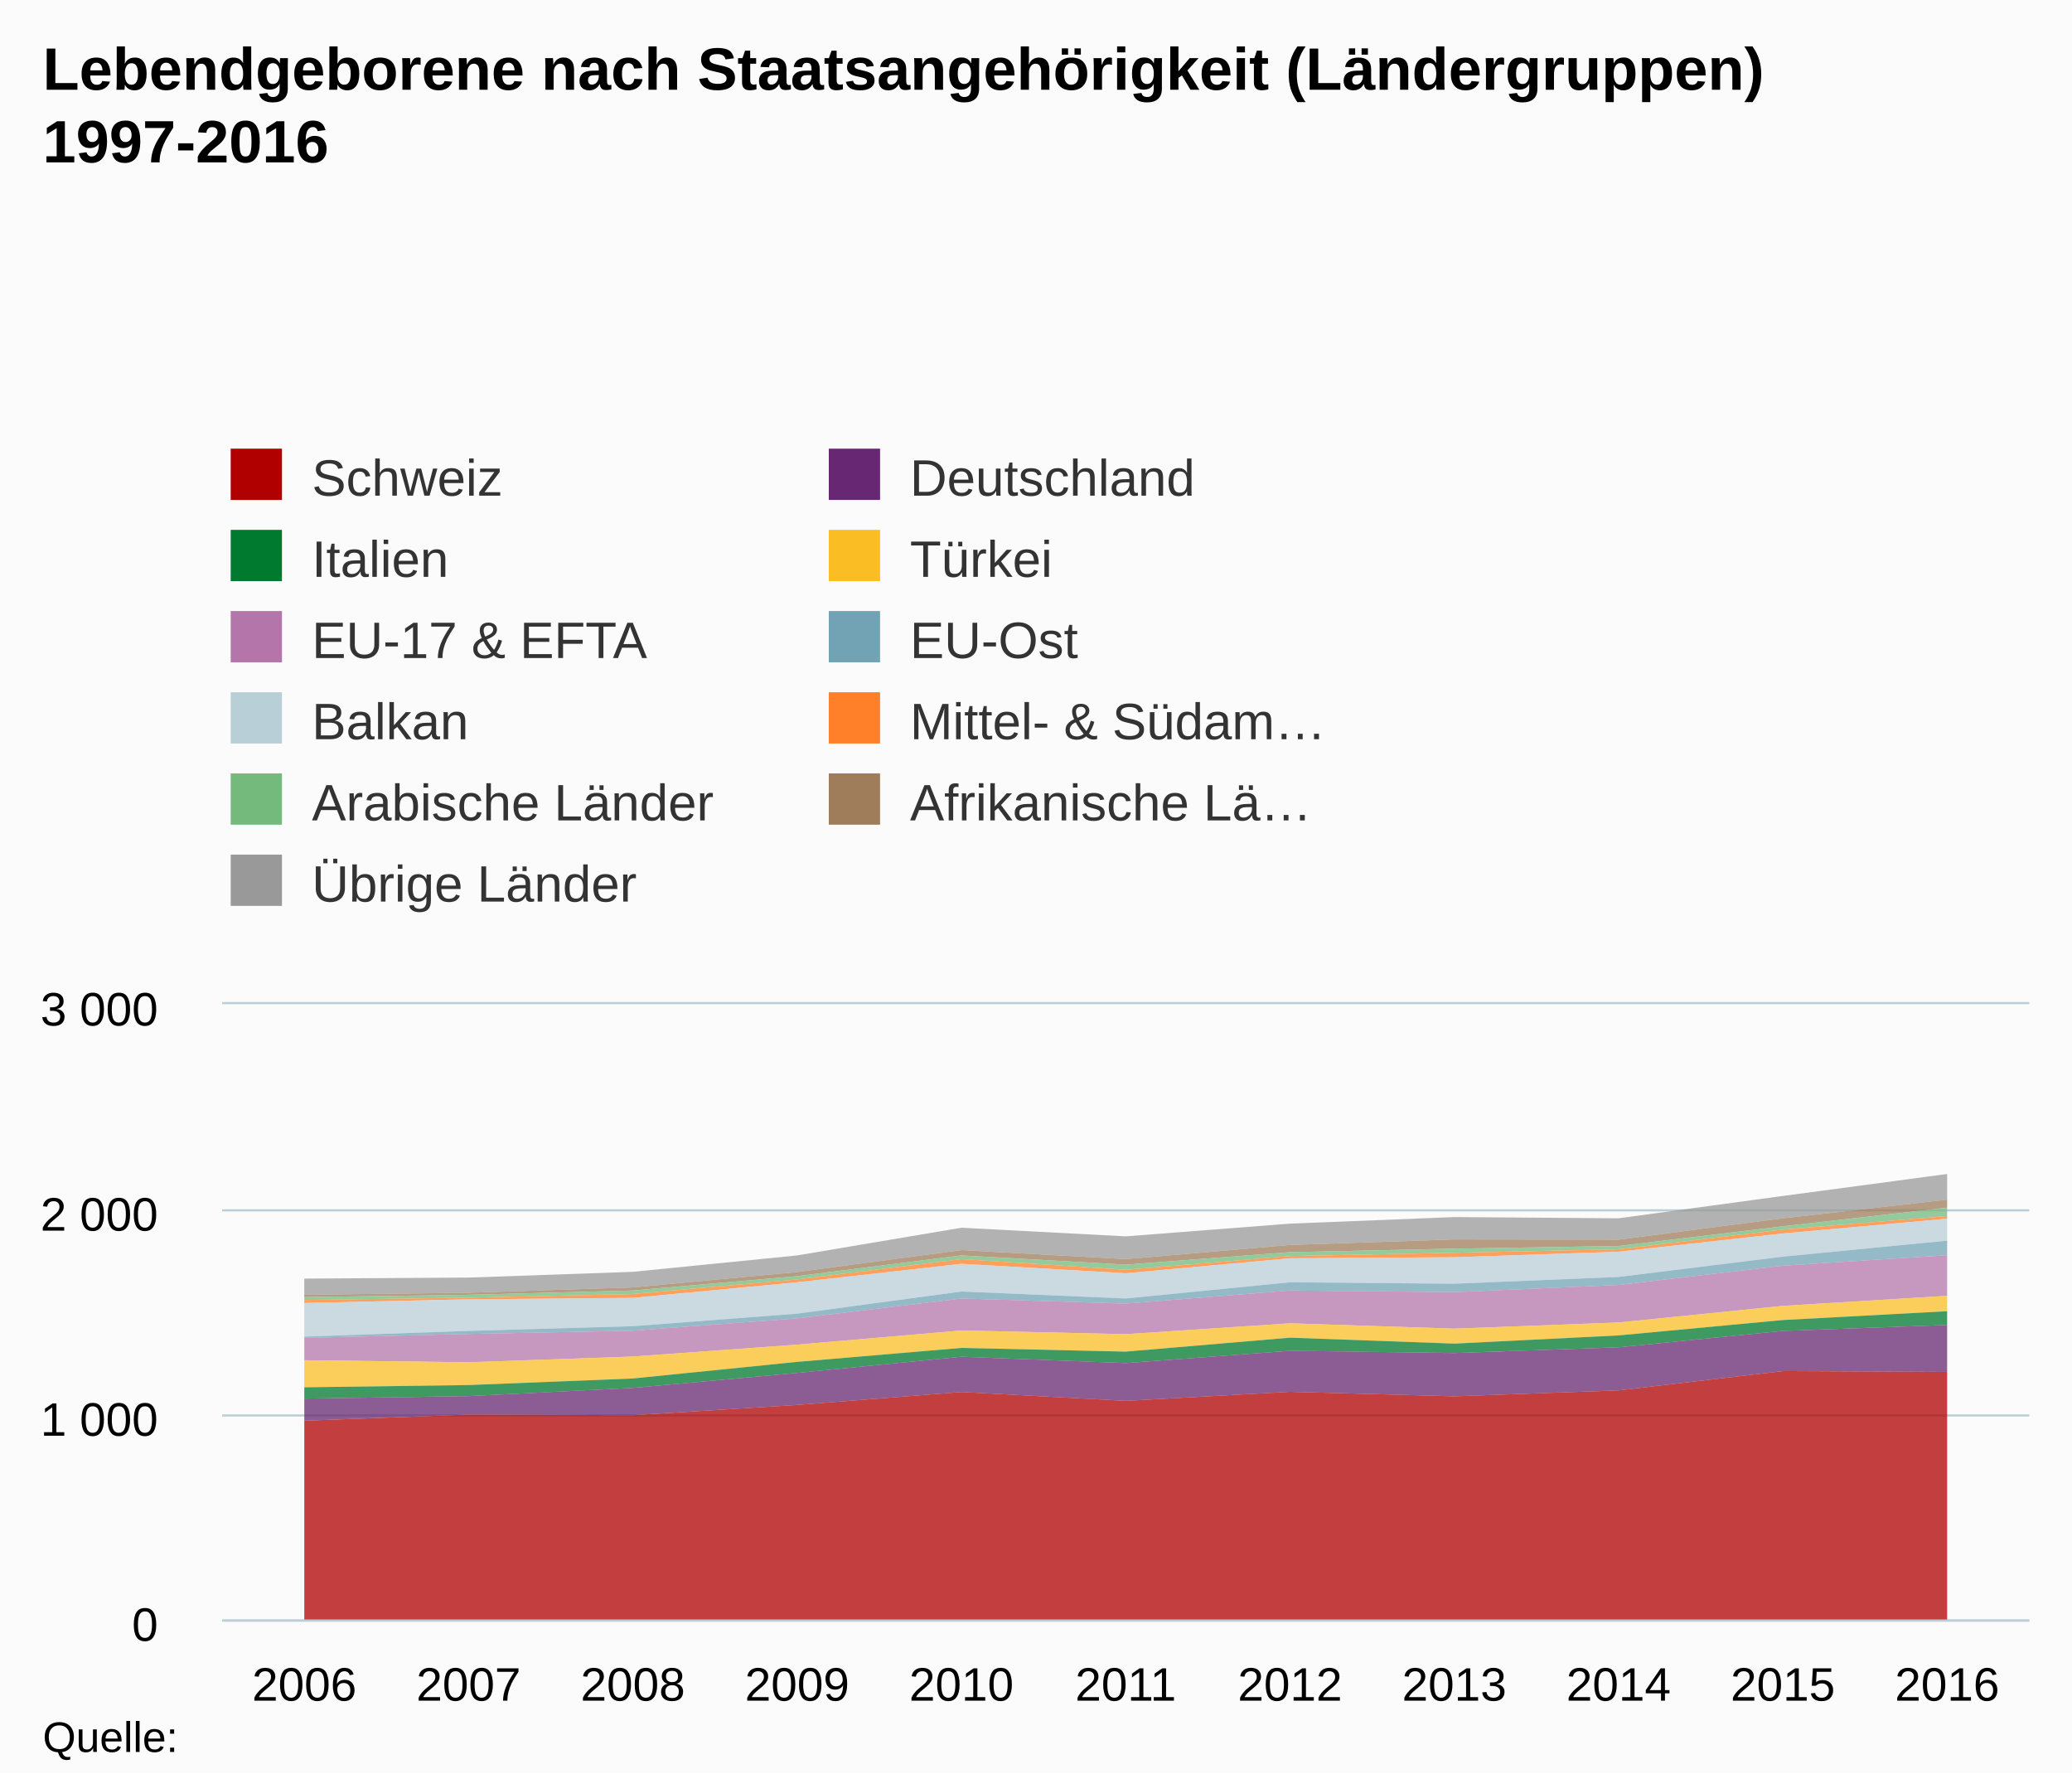
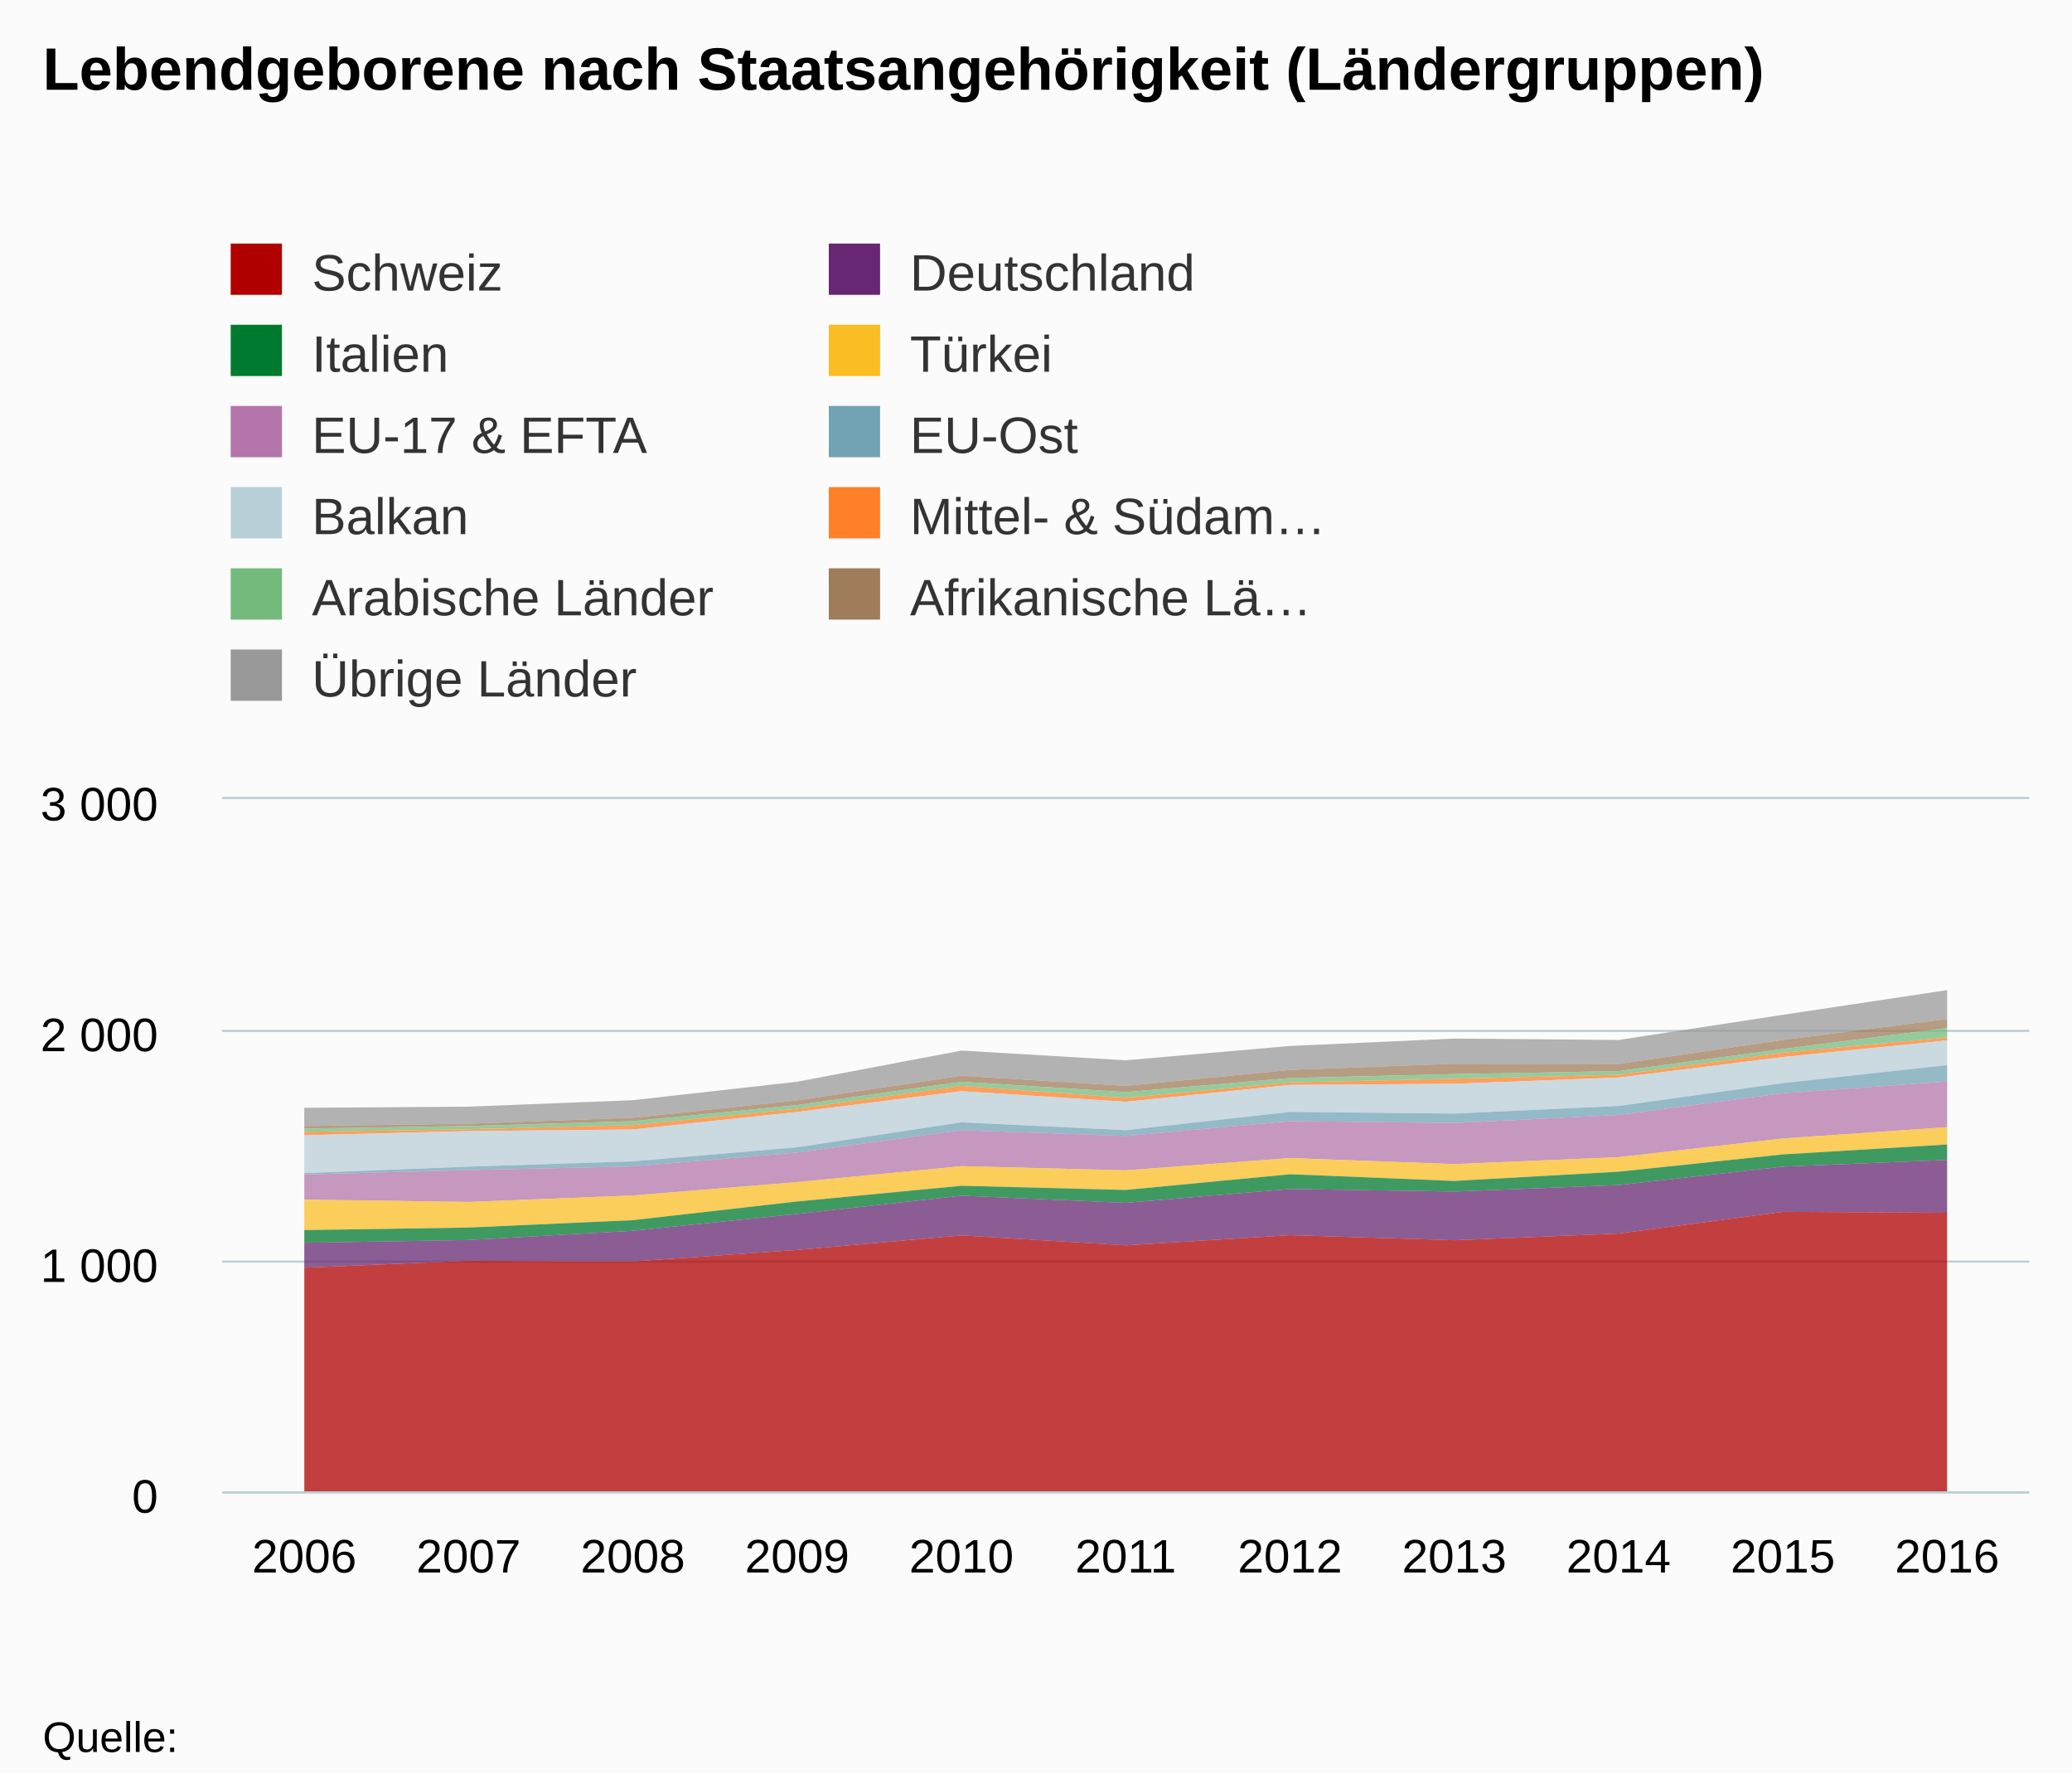
- <svg xmlns="http://www.w3.org/2000/svg" version="1.1" class="highcharts-root" style="font-family:Arial;font-size:12px;" viewBox="0 0 485 415">
+ <svg xmlns="http://www.w3.org/2000/svg" version="1.1" class="highcharts-root" style="font-family:arial;font-size:12px;" viewBox="0 0 485 415">
  <defs>
    <clipPath>
-       <rect x="0" y="0" width="423" height="144" fill="none" />
+       <rect x="0" y="0" width="423" height="162" fill="none" />
    </clipPath>
    <clipPath id="a">
-       <rect x="0" y="0" width="423" height="144" fill="none" />
+       <rect x="0" y="0" width="423" height="162" fill="none" />
    </clipPath>
  </defs>
  <rect fill="#fbfbfb" class="highcharts-background" x="0" y="0" width="485" height="415" rx="0" ry="0" />
-   <rect fill="none" class="highcharts-plot-background" x="52" y="235" width="423" height="144" />
+   <rect fill="none" class="highcharts-plot-background" x="52" y="187" width="423" height="162" />
  <g class="highcharts-pane-group" />
  <g class="highcharts-grid highcharts-xaxis-grid ">
-     <path fill="none" class="highcharts-grid-line" d="M 89.5 235 L 89.5 379" opacity="1" />
-     <path fill="none" class="highcharts-grid-line" d="M 128.5 235 L 128.5 379" opacity="1" />
-     <path fill="none" class="highcharts-grid-line" d="M 166.5 235 L 166.5 379" opacity="1" />
-     <path fill="none" class="highcharts-grid-line" d="M 205.5 235 L 205.5 379" opacity="1" />
-     <path fill="none" class="highcharts-grid-line" d="M 243.5 235 L 243.5 379" opacity="1" />
-     <path fill="none" class="highcharts-grid-line" d="M 282.5 235 L 282.5 379" opacity="1" />
-     <path fill="none" class="highcharts-grid-line" d="M 320.5 235 L 320.5 379" opacity="1" />
-     <path fill="none" class="highcharts-grid-line" d="M 359.5 235 L 359.5 379" opacity="1" />
-     <path fill="none" class="highcharts-grid-line" d="M 397.5 235 L 397.5 379" opacity="1" />
-     <path fill="none" class="highcharts-grid-line" d="M 436.5 235 L 436.5 379" opacity="1" />
-     <path fill="none" class="highcharts-grid-line" d="M 474.5 235 L 474.5 379" opacity="1" />
-     <path fill="none" class="highcharts-grid-line" d="M 51.5 235 L 51.5 379" opacity="1" />
+     <path fill="none" class="highcharts-grid-line" d="M 89.5 187 L 89.5 349" opacity="1" />
+     <path fill="none" class="highcharts-grid-line" d="M 128.5 187 L 128.5 349" opacity="1" />
+     <path fill="none" class="highcharts-grid-line" d="M 166.5 187 L 166.5 349" opacity="1" />
+     <path fill="none" class="highcharts-grid-line" d="M 205.5 187 L 205.5 349" opacity="1" />
+     <path fill="none" class="highcharts-grid-line" d="M 243.5 187 L 243.5 349" opacity="1" />
+     <path fill="none" class="highcharts-grid-line" d="M 282.5 187 L 282.5 349" opacity="1" />
+     <path fill="none" class="highcharts-grid-line" d="M 320.5 187 L 320.5 349" opacity="1" />
+     <path fill="none" class="highcharts-grid-line" d="M 359.5 187 L 359.5 349" opacity="1" />
+     <path fill="none" class="highcharts-grid-line" d="M 397.5 187 L 397.5 349" opacity="1" />
+     <path fill="none" class="highcharts-grid-line" d="M 436.5 187 L 436.5 349" opacity="1" />
+     <path fill="none" class="highcharts-grid-line" d="M 474.5 187 L 474.5 349" opacity="1" />
+     <path fill="none" class="highcharts-grid-line" d="M 51.5 187 L 51.5 349" opacity="1" />
  </g>
  <g class="highcharts-grid highcharts-yaxis-grid ">
-     <path fill="none" stroke="#B9CFD7" stroke-width="0.5" class="highcharts-grid-line" d="M 52 379.25 L 475 379.25" opacity="1" />
-     <path fill="none" stroke="#B9CFD7" stroke-width="0.5" class="highcharts-grid-line" d="M 52 331.25 L 475 331.25" opacity="1" />
-     <path fill="none" stroke="#B9CFD7" stroke-width="0.5" class="highcharts-grid-line" d="M 52 283.25 L 475 283.25" opacity="1" />
-     <path fill="none" stroke="#B9CFD7" stroke-width="0.5" class="highcharts-grid-line" d="M 52 234.75 L 475 234.75" opacity="1" />
-   </g>
-   <rect fill="none" class="highcharts-plot-border" x="52" y="235" width="423" height="144" />
+     <path fill="none" stroke="#B9CFD7" stroke-width="0.5" class="highcharts-grid-line" d="M 52 349.25 L 475 349.25" opacity="1" />
+     <path fill="none" stroke="#B9CFD7" stroke-width="0.5" class="highcharts-grid-line" d="M 52 295.25 L 475 295.25" opacity="1" />
+     <path fill="none" stroke="#B9CFD7" stroke-width="0.5" class="highcharts-grid-line" d="M 52 241.25 L 475 241.25" opacity="1" />
+     <path fill="none" stroke="#B9CFD7" stroke-width="0.5" class="highcharts-grid-line" d="M 52 186.75 L 475 186.75" opacity="1" />
+   </g>
+   <rect fill="none" class="highcharts-plot-border" x="52" y="187" width="423" height="162" />
  <g class="highcharts-axis highcharts-xaxis ">
-     <path fill="none" class="highcharts-axis-line" stroke="#B9CFD7" stroke-width="0.5" d="M 52 379.25 L 475 379.25" />
+     <path fill="none" class="highcharts-axis-line" stroke="#B9CFD7" stroke-width="0.5" d="M 52 349.25 L 475 349.25" />
  </g>
  <g class="highcharts-axis highcharts-yaxis ">
-     <path fill="none" class="highcharts-axis-line" d="M 52 235 L 52 379" />
+     <path fill="none" class="highcharts-axis-line" d="M 52 187 L 52 349" />
  </g>
  <g class="highcharts-series-group">
-     <g class="highcharts-series highcharts-series-0 highcharts-area-series " transform="translate(52,235) scale(1 1)" clip-path="url(#a)">
-       <path fill="rgb(153,153,153)" fill-opacity="0.75" d="M 19.227 64.224 L 57.682 63.984 L 96.136 62.64 L 134.591 58.8 L 173.045 52.32 L 211.5 54.336 L 249.955 51.36 L 288.409 49.824 L 326.864 50.112 L 365.318 44.88 L 403.773 39.744 L 403.773 45.744 L 365.318 50.112 L 326.864 55.104 L 288.409 55.056 L 249.955 56.352 L 211.5 59.664 L 173.045 57.552 L 134.591 62.688 L 96.136 66.288 L 57.682 67.536 L 19.227 68.016" class="highcharts-area" />
-       <path fill="none" d="M 19.227 64.224 L 57.682 63.984 L 96.136 62.64 L 134.591 58.8 L 173.045 52.32 L 211.5 54.336 L 249.955 51.36 L 288.409 49.824 L 326.864 50.112 L 365.318 44.88 L 403.773 39.744" class="highcharts-graph" stroke-linejoin="round" stroke-linecap="round" />
-     </g>
-     <g class="highcharts-markers highcharts-series-0 highcharts-area-series " transform="translate(52,235) scale(1 1)" clip-path="none" />
-     <g class="highcharts-series highcharts-series-1 highcharts-area-series " transform="translate(52,235) scale(1 1)" clip-path="url(#a)">
-       <path fill="rgb(159,124,90)" fill-opacity="0.75" d="M 19.227 68.016 L 57.682 67.536 L 96.136 66.288 L 134.591 62.688 L 173.045 57.552 L 211.5 59.664 L 249.955 56.352 L 288.409 55.056 L 326.864 55.104 L 365.318 50.112 L 403.773 45.744 L 403.773 47.616 L 365.318 51.984 L 326.864 56.592 L 288.409 57.216 L 249.955 58.032 L 211.5 60.96 L 173.045 58.8 L 134.591 63.648 L 96.136 67.008 L 57.682 68.016 L 19.227 68.544" class="highcharts-area" />
-       <path fill="none" d="M 19.227 68.016 L 57.682 67.536 L 96.136 66.288 L 134.591 62.688 L 173.045 57.552 L 211.5 59.664 L 249.955 56.352 L 288.409 55.056 L 326.864 55.104 L 365.318 50.112 L 403.773 45.744" class="highcharts-graph" stroke-linejoin="round" stroke-linecap="round" />
-     </g>
-     <g class="highcharts-markers highcharts-series-1 highcharts-area-series " transform="translate(52,235) scale(1 1)" clip-path="none" />
-     <g class="highcharts-series highcharts-series-2 highcharts-area-series " transform="translate(52,235) scale(1 1)" clip-path="url(#a)">
-       <path fill="rgb(115,186,124)" fill-opacity="0.75" d="M 19.227 68.544 L 57.682 68.016 L 96.136 67.008 L 134.591 63.648 L 173.045 58.8 L 211.5 60.96 L 249.955 58.032 L 288.409 57.216 L 326.864 56.592 L 365.318 51.984 L 403.773 47.616 L 403.773 49.584 L 365.318 52.752 L 326.864 57.36 L 288.409 58.176 L 249.955 58.944 L 211.5 62.16 L 173.045 59.664 L 134.591 64.416 L 96.136 67.824 L 57.682 68.688 L 19.227 69.216" class="highcharts-area" />
-       <path fill="none" d="M 19.227 68.544 L 57.682 68.016 L 96.136 67.008 L 134.591 63.648 L 173.045 58.8 L 211.5 60.96 L 249.955 58.032 L 288.409 57.216 L 326.864 56.592 L 365.318 51.984 L 403.773 47.616" class="highcharts-graph" stroke-linejoin="round" stroke-linecap="round" />
-     </g>
-     <g class="highcharts-markers highcharts-series-2 highcharts-area-series " transform="translate(52,235) scale(1 1)" clip-path="none" />
-     <g class="highcharts-series highcharts-series-3 highcharts-area-series " transform="translate(52,235) scale(1 1)" clip-path="url(#a)">
-       <path fill="rgb(255,128,40)" fill-opacity="0.75" d="M 19.227 69.216 L 57.682 68.688 L 96.136 67.824 L 134.591 64.416 L 173.045 59.664 L 211.5 62.16 L 249.955 58.944 L 288.409 58.176 L 326.864 57.36 L 365.318 52.752 L 403.773 49.584 L 403.773 50.208 L 365.318 53.664 L 326.864 57.936 L 288.409 59.232 L 249.955 59.472 L 211.5 62.976 L 173.045 60.768 L 134.591 65.088 L 96.136 68.736 L 57.682 69.072 L 19.227 69.936" class="highcharts-area" />
-       <path fill="none" d="M 19.227 69.216 L 57.682 68.688 L 96.136 67.824 L 134.591 64.416 L 173.045 59.664 L 211.5 62.16 L 249.955 58.944 L 288.409 58.176 L 326.864 57.36 L 365.318 52.752 L 403.773 49.584" class="highcharts-graph" stroke-linejoin="round" stroke-linecap="round" />
-     </g>
-     <g class="highcharts-markers highcharts-series-3 highcharts-area-series " transform="translate(52,235) scale(1 1)" clip-path="none" />
-     <g class="highcharts-series highcharts-series-4 highcharts-area-series " transform="translate(52,235) scale(1 1)" clip-path="url(#a)">
-       <path fill="rgb(185,207,215)" fill-opacity="0.75" d="M 19.227 69.936 L 57.682 69.072 L 96.136 68.736 L 134.591 65.088 L 173.045 60.768 L 211.5 62.976 L 249.955 59.472 L 288.409 59.232 L 326.864 57.936 L 365.318 53.664 L 403.773 50.208 L 403.773 55.344 L 365.318 59.088 L 326.864 63.84 L 288.409 65.424 L 249.955 65.088 L 211.5 68.88 L 173.045 67.248 L 134.591 72.432 L 96.136 75.36 L 57.682 76.464 L 19.227 77.808" class="highcharts-area" />
-       <path fill="none" d="M 19.227 69.936 L 57.682 69.072 L 96.136 68.736 L 134.591 65.088 L 173.045 60.768 L 211.5 62.976 L 249.955 59.472 L 288.409 59.232 L 326.864 57.936 L 365.318 53.664 L 403.773 50.208" class="highcharts-graph" stroke-linejoin="round" stroke-linecap="round" />
-     </g>
-     <g class="highcharts-markers highcharts-series-4 highcharts-area-series " transform="translate(52,235) scale(1 1)" clip-path="none" />
-     <g class="highcharts-series highcharts-series-5 highcharts-area-series " transform="translate(52,235) scale(1 1)" clip-path="url(#a)">
-       <path fill="rgb(113,163,181)" fill-opacity="0.75" d="M 19.227 77.808 L 57.682 76.464 L 96.136 75.36 L 134.591 72.432 L 173.045 67.248 L 211.5 68.88 L 249.955 65.088 L 288.409 65.424 L 326.864 63.84 L 365.318 59.088 L 403.773 55.344 L 403.773 58.752 L 365.318 61.2 L 326.864 65.712 L 288.409 67.392 L 249.955 67.008 L 211.5 70.08 L 173.045 68.88 L 134.591 73.536 L 96.136 76.416 L 57.682 77.184 L 19.227 78.096" class="highcharts-area" />
-       <path fill="none" d="M 19.227 77.808 L 57.682 76.464 L 96.136 75.36 L 134.591 72.432 L 173.045 67.248 L 211.5 68.88 L 249.955 65.088 L 288.409 65.424 L 326.864 63.84 L 365.318 59.088 L 403.773 55.344" class="highcharts-graph" stroke-linejoin="round" stroke-linecap="round" />
-     </g>
-     <g class="highcharts-markers highcharts-series-5 highcharts-area-series " transform="translate(52,235) scale(1 1)" clip-path="none" />
-     <g class="highcharts-series highcharts-series-6 highcharts-area-series " transform="translate(52,235) scale(1 1)" clip-path="url(#a)">
-       <path fill="rgb(180,117,171)" fill-opacity="0.75" d="M 19.227 78.096 L 57.682 77.184 L 96.136 76.416 L 134.591 73.536 L 173.045 68.88 L 211.5 70.08 L 249.955 67.008 L 288.409 67.392 L 326.864 65.712 L 365.318 61.2 L 403.773 58.752 L 403.773 68.256 L 365.318 70.608 L 326.864 74.496 L 288.409 75.936 L 249.955 74.688 L 211.5 77.232 L 173.045 76.368 L 134.591 79.68 L 96.136 82.464 L 57.682 83.808 L 19.227 83.328" class="highcharts-area" />
-       <path fill="none" d="M 19.227 78.096 L 57.682 77.184 L 96.136 76.416 L 134.591 73.536 L 173.045 68.88 L 211.5 70.08 L 249.955 67.008 L 288.409 67.392 L 326.864 65.712 L 365.318 61.2 L 403.773 58.752" class="highcharts-graph" stroke-linejoin="round" stroke-linecap="round" />
-     </g>
-     <g class="highcharts-markers highcharts-series-6 highcharts-area-series " transform="translate(52,235) scale(1 1)" clip-path="none" />
-     <g class="highcharts-series highcharts-series-7 highcharts-area-series " transform="translate(52,235) scale(1 1)" clip-path="url(#a)">
-       <path fill="rgb(250,189,36)" fill-opacity="0.75" d="M 19.227 83.328 L 57.682 83.808 L 96.136 82.464 L 134.591 79.68 L 173.045 76.368 L 211.5 77.232 L 249.955 74.688 L 288.409 75.936 L 326.864 74.496 L 365.318 70.608 L 403.773 68.256 L 403.773 71.856 L 365.318 73.92 L 326.864 77.52 L 288.409 79.44 L 249.955 78.048 L 211.5 81.312 L 173.045 80.448 L 134.591 83.712 L 96.136 87.6 L 57.682 89.136 L 19.227 89.664" class="highcharts-area" />
-       <path fill="none" d="M 19.227 83.328 L 57.682 83.808 L 96.136 82.464 L 134.591 79.68 L 173.045 76.368 L 211.5 77.232 L 249.955 74.688 L 288.409 75.936 L 326.864 74.496 L 365.318 70.608 L 403.773 68.256" class="highcharts-graph" stroke-linejoin="round" stroke-linecap="round" />
-     </g>
-     <g class="highcharts-markers highcharts-series-7 highcharts-area-series " transform="translate(52,235) scale(1 1)" clip-path="none" />
-     <g class="highcharts-series highcharts-series-8 highcharts-area-series " transform="translate(52,235) scale(1 1)" clip-path="url(#a)">
-       <path fill="rgb(0,122,47)" fill-opacity="0.75" d="M 19.227 89.664 L 57.682 89.136 L 96.136 87.6 L 134.591 83.712 L 173.045 80.448 L 211.5 81.312 L 249.955 78.048 L 288.409 79.44 L 326.864 77.52 L 365.318 73.92 L 403.773 71.856 L 403.773 75.072 L 365.318 76.464 L 326.864 80.304 L 288.409 81.648 L 249.955 81.12 L 211.5 84 L 173.045 82.512 L 134.591 86.304 L 96.136 89.808 L 57.682 91.728 L 19.227 92.304" class="highcharts-area" />
-       <path fill="none" d="M 19.227 89.664 L 57.682 89.136 L 96.136 87.6 L 134.591 83.712 L 173.045 80.448 L 211.5 81.312 L 249.955 78.048 L 288.409 79.44 L 326.864 77.52 L 365.318 73.92 L 403.773 71.856" class="highcharts-graph" stroke-linejoin="round" stroke-linecap="round" />
-     </g>
-     <g class="highcharts-markers highcharts-series-8 highcharts-area-series " transform="translate(52,235) scale(1 1)" clip-path="none" />
-     <g class="highcharts-series highcharts-series-9 highcharts-area-series " transform="translate(52,235) scale(1 1)" clip-path="url(#a)">
-       <path fill="rgb(103,39,115)" fill-opacity="0.75" d="M 19.227 92.304 L 57.682 91.728 L 96.136 89.808 L 134.591 86.304 L 173.045 82.512 L 211.5 84 L 249.955 81.12 L 288.409 81.648 L 326.864 80.304 L 365.318 76.464 L 403.773 75.072 L 403.773 86.064 L 365.318 85.872 L 326.864 90.384 L 288.409 91.776 L 249.955 90.72 L 211.5 92.832 L 173.045 90.768 L 134.591 93.792 L 96.136 96.192 L 57.682 96.048 L 19.227 97.488" class="highcharts-area" />
-       <path fill="none" d="M 19.227 92.304 L 57.682 91.728 L 96.136 89.808 L 134.591 86.304 L 173.045 82.512 L 211.5 84 L 249.955 81.12 L 288.409 81.648 L 326.864 80.304 L 365.318 76.464 L 403.773 75.072" class="highcharts-graph" stroke-linejoin="round" stroke-linecap="round" />
-     </g>
-     <g class="highcharts-markers highcharts-series-9 highcharts-area-series " transform="translate(52,235) scale(1 1)" clip-path="none" />
-     <g class="highcharts-series highcharts-series-10 highcharts-area-series " transform="translate(52,235) scale(1 1)" clip-path="url(#a)">
-       <path fill="rgb(176,0,0)" fill-opacity="0.75" d="M 19.227 97.488 L 57.682 96.048 L 96.136 96.192 L 134.591 93.792 L 173.045 90.768 L 211.5 92.832 L 249.955 90.72 L 288.409 91.776 L 326.864 90.384 L 365.318 85.872 L 403.773 86.064 L 403.773 144 L 365.318 144 L 326.864 144 L 288.409 144 L 249.955 144 L 211.5 144 L 173.045 144 L 134.591 144 L 96.136 144 L 57.682 144 L 19.227 144" class="highcharts-area" />
-       <path fill="none" d="M 19.227 97.488 L 57.682 96.048 L 96.136 96.192 L 134.591 93.792 L 173.045 90.768 L 211.5 92.832 L 249.955 90.72 L 288.409 91.776 L 326.864 90.384 L 365.318 85.872 L 403.773 86.064" class="highcharts-graph" stroke-linejoin="round" stroke-linecap="round" />
-     </g>
-     <g class="highcharts-markers highcharts-series-10 highcharts-area-series " transform="translate(52,235) scale(1 1)" clip-path="none" />
+     <g class="highcharts-series highcharts-series-0 highcharts-area-series highcharts-color-undefined " transform="translate(52,187) scale(1 1)" clip-path="url(#a)">
+       <path fill="rgb(153,153,153)" fill-opacity="0.75" d="M 19.227 72.252 L 57.682 71.982 L 96.136 70.47 L 134.591 66.15 L 173.045 58.86 L 211.5 61.128 L 249.955 57.78 L 288.409 56.052 L 326.864 56.376 L 365.318 50.49 L 403.773 44.712 L 403.773 51.462 L 365.318 56.376 L 326.864 61.992 L 288.409 61.938 L 249.955 63.396 L 211.5 67.122 L 173.045 64.746 L 134.591 70.524 L 96.136 74.574 L 57.682 75.978 L 19.227 76.518" class="highcharts-area" />
+       <path fill="none" d="M 19.227 72.252 L 57.682 71.982 L 96.136 70.47 L 134.591 66.15 L 173.045 58.86 L 211.5 61.128 L 249.955 57.78 L 288.409 56.052 L 326.864 56.376 L 365.318 50.49 L 403.773 44.712" class="highcharts-graph" stroke-linejoin="round" stroke-linecap="round" />
+     </g>
+     <g class="highcharts-markers highcharts-series-0 highcharts-area-series highcharts-color-undefined " transform="translate(52,187) scale(1 1)" clip-path="none" />
+     <g class="highcharts-series highcharts-series-1 highcharts-area-series highcharts-color-undefined " transform="translate(52,187) scale(1 1)" clip-path="url(#a)">
+       <path fill="rgb(159,124,90)" fill-opacity="0.75" d="M 19.227 76.518 L 57.682 75.978 L 96.136 74.574 L 134.591 70.524 L 173.045 64.746 L 211.5 67.122 L 249.955 63.396 L 288.409 61.938 L 326.864 61.992 L 365.318 56.376 L 403.773 51.462 L 403.773 53.568 L 365.318 58.482 L 326.864 63.666 L 288.409 64.368 L 249.955 65.286 L 211.5 68.58 L 173.045 66.15 L 134.591 71.604 L 96.136 75.384 L 57.682 76.518 L 19.227 77.112" class="highcharts-area" />
+       <path fill="none" d="M 19.227 76.518 L 57.682 75.978 L 96.136 74.574 L 134.591 70.524 L 173.045 64.746 L 211.5 67.122 L 249.955 63.396 L 288.409 61.938 L 326.864 61.992 L 365.318 56.376 L 403.773 51.462" class="highcharts-graph" stroke-linejoin="round" stroke-linecap="round" />
+     </g>
+     <g class="highcharts-markers highcharts-series-1 highcharts-area-series highcharts-color-undefined " transform="translate(52,187) scale(1 1)" clip-path="none" />
+     <g class="highcharts-series highcharts-series-2 highcharts-area-series highcharts-color-undefined " transform="translate(52,187) scale(1 1)" clip-path="url(#a)">
+       <path fill="rgb(115,186,124)" fill-opacity="0.75" d="M 19.227 77.112 L 57.682 76.518 L 96.136 75.384 L 134.591 71.604 L 173.045 66.15 L 211.5 68.58 L 249.955 65.286 L 288.409 64.368 L 326.864 63.666 L 365.318 58.482 L 403.773 53.568 L 403.773 55.782 L 365.318 59.346 L 326.864 64.53 L 288.409 65.448 L 249.955 66.312 L 211.5 69.93 L 173.045 67.122 L 134.591 72.468 L 96.136 76.302 L 57.682 77.274 L 19.227 77.868" class="highcharts-area" />
+       <path fill="none" d="M 19.227 77.112 L 57.682 76.518 L 96.136 75.384 L 134.591 71.604 L 173.045 66.15 L 211.5 68.58 L 249.955 65.286 L 288.409 64.368 L 326.864 63.666 L 365.318 58.482 L 403.773 53.568" class="highcharts-graph" stroke-linejoin="round" stroke-linecap="round" />
+     </g>
+     <g class="highcharts-markers highcharts-series-2 highcharts-area-series highcharts-color-undefined " transform="translate(52,187) scale(1 1)" clip-path="none" />
+     <g class="highcharts-series highcharts-series-3 highcharts-area-series highcharts-color-undefined " transform="translate(52,187) scale(1 1)" clip-path="url(#a)">
+       <path fill="rgb(255,128,40)" fill-opacity="0.75" d="M 19.227 77.868 L 57.682 77.274 L 96.136 76.302 L 134.591 72.468 L 173.045 67.122 L 211.5 69.93 L 249.955 66.312 L 288.409 65.448 L 326.864 64.53 L 365.318 59.346 L 403.773 55.782 L 403.773 56.484 L 365.318 60.372 L 326.864 65.178 L 288.409 66.636 L 249.955 66.906 L 211.5 70.848 L 173.045 68.364 L 134.591 73.224 L 96.136 77.328 L 57.682 77.706 L 19.227 78.678" class="highcharts-area" />
+       <path fill="none" d="M 19.227 77.868 L 57.682 77.274 L 96.136 76.302 L 134.591 72.468 L 173.045 67.122 L 211.5 69.93 L 249.955 66.312 L 288.409 65.448 L 326.864 64.53 L 365.318 59.346 L 403.773 55.782" class="highcharts-graph" stroke-linejoin="round" stroke-linecap="round" />
+     </g>
+     <g class="highcharts-markers highcharts-series-3 highcharts-area-series highcharts-color-undefined " transform="translate(52,187) scale(1 1)" clip-path="none" />
+     <g class="highcharts-series highcharts-series-4 highcharts-area-series highcharts-color-undefined " transform="translate(52,187) scale(1 1)" clip-path="url(#a)">
+       <path fill="rgb(185,207,215)" fill-opacity="0.75" d="M 19.227 78.678 L 57.682 77.706 L 96.136 77.328 L 134.591 73.224 L 173.045 68.364 L 211.5 70.848 L 249.955 66.906 L 288.409 66.636 L 326.864 65.178 L 365.318 60.372 L 403.773 56.484 L 403.773 62.262 L 365.318 66.474 L 326.864 71.82 L 288.409 73.602 L 249.955 73.224 L 211.5 77.49 L 173.045 75.654 L 134.591 81.486 L 96.136 84.78 L 57.682 86.022 L 19.227 87.534" class="highcharts-area" />
+       <path fill="none" d="M 19.227 78.678 L 57.682 77.706 L 96.136 77.328 L 134.591 73.224 L 173.045 68.364 L 211.5 70.848 L 249.955 66.906 L 288.409 66.636 L 326.864 65.178 L 365.318 60.372 L 403.773 56.484" class="highcharts-graph" stroke-linejoin="round" stroke-linecap="round" />
+     </g>
+     <g class="highcharts-markers highcharts-series-4 highcharts-area-series highcharts-color-undefined " transform="translate(52,187) scale(1 1)" clip-path="none" />
+     <g class="highcharts-series highcharts-series-5 highcharts-area-series highcharts-color-undefined " transform="translate(52,187) scale(1 1)" clip-path="url(#a)">
+       <path fill="rgb(113,163,181)" fill-opacity="0.75" d="M 19.227 87.534 L 57.682 86.022 L 96.136 84.78 L 134.591 81.486 L 173.045 75.654 L 211.5 77.49 L 249.955 73.224 L 288.409 73.602 L 326.864 71.82 L 365.318 66.474 L 403.773 62.262 L 403.773 66.096 L 365.318 68.85 L 326.864 73.926 L 288.409 75.816 L 249.955 75.384 L 211.5 78.84 L 173.045 77.49 L 134.591 82.728 L 96.136 85.968 L 57.682 86.832 L 19.227 87.858" class="highcharts-area" />
+       <path fill="none" d="M 19.227 87.534 L 57.682 86.022 L 96.136 84.78 L 134.591 81.486 L 173.045 75.654 L 211.5 77.49 L 249.955 73.224 L 288.409 73.602 L 326.864 71.82 L 365.318 66.474 L 403.773 62.262" class="highcharts-graph" stroke-linejoin="round" stroke-linecap="round" />
+     </g>
+     <g class="highcharts-markers highcharts-series-5 highcharts-area-series highcharts-color-undefined " transform="translate(52,187) scale(1 1)" clip-path="none" />
+     <g class="highcharts-series highcharts-series-6 highcharts-area-series highcharts-color-undefined " transform="translate(52,187) scale(1 1)" clip-path="url(#a)">
+       <path fill="rgb(180,117,171)" fill-opacity="0.75" d="M 19.227 87.858 L 57.682 86.832 L 96.136 85.968 L 134.591 82.728 L 173.045 77.49 L 211.5 78.84 L 249.955 75.384 L 288.409 75.816 L 326.864 73.926 L 365.318 68.85 L 403.773 66.096 L 403.773 76.788 L 365.318 79.434 L 326.864 83.808 L 288.409 85.428 L 249.955 84.024 L 211.5 86.886 L 173.045 85.914 L 134.591 89.64 L 96.136 92.772 L 57.682 94.284 L 19.227 93.744" class="highcharts-area" />
+       <path fill="none" d="M 19.227 87.858 L 57.682 86.832 L 96.136 85.968 L 134.591 82.728 L 173.045 77.49 L 211.5 78.84 L 249.955 75.384 L 288.409 75.816 L 326.864 73.926 L 365.318 68.85 L 403.773 66.096" class="highcharts-graph" stroke-linejoin="round" stroke-linecap="round" />
+     </g>
+     <g class="highcharts-markers highcharts-series-6 highcharts-area-series highcharts-color-undefined " transform="translate(52,187) scale(1 1)" clip-path="none" />
+     <g class="highcharts-series highcharts-series-7 highcharts-area-series highcharts-color-undefined " transform="translate(52,187) scale(1 1)" clip-path="url(#a)">
+       <path fill="rgb(250,189,36)" fill-opacity="0.75" d="M 19.227 93.744 L 57.682 94.284 L 96.136 92.772 L 134.591 89.64 L 173.045 85.914 L 211.5 86.886 L 249.955 84.024 L 288.409 85.428 L 326.864 83.808 L 365.318 79.434 L 403.773 76.788 L 403.773 80.838 L 365.318 83.16 L 326.864 87.21 L 288.409 89.37 L 249.955 87.804 L 211.5 91.476 L 173.045 90.504 L 134.591 94.176 L 96.136 98.55 L 57.682 100.278 L 19.227 100.872" class="highcharts-area" />
+       <path fill="none" d="M 19.227 93.744 L 57.682 94.284 L 96.136 92.772 L 134.591 89.64 L 173.045 85.914 L 211.5 86.886 L 249.955 84.024 L 288.409 85.428 L 326.864 83.808 L 365.318 79.434 L 403.773 76.788" class="highcharts-graph" stroke-linejoin="round" stroke-linecap="round" />
+     </g>
+     <g class="highcharts-markers highcharts-series-7 highcharts-area-series highcharts-color-undefined " transform="translate(52,187) scale(1 1)" clip-path="none" />
+     <g class="highcharts-series highcharts-series-8 highcharts-area-series highcharts-color-undefined " transform="translate(52,187) scale(1 1)" clip-path="url(#a)">
+       <path fill="rgb(0,122,47)" fill-opacity="0.75" d="M 19.227 100.872 L 57.682 100.278 L 96.136 98.55 L 134.591 94.176 L 173.045 90.504 L 211.5 91.476 L 249.955 87.804 L 288.409 89.37 L 326.864 87.21 L 365.318 83.16 L 403.773 80.838 L 403.773 84.456 L 365.318 86.022 L 326.864 90.342 L 288.409 91.854 L 249.955 91.26 L 211.5 94.5 L 173.045 92.826 L 134.591 97.092 L 96.136 101.034 L 57.682 103.194 L 19.227 103.842" class="highcharts-area" />
+       <path fill="none" d="M 19.227 100.872 L 57.682 100.278 L 96.136 98.55 L 134.591 94.176 L 173.045 90.504 L 211.5 91.476 L 249.955 87.804 L 288.409 89.37 L 326.864 87.21 L 365.318 83.16 L 403.773 80.838" class="highcharts-graph" stroke-linejoin="round" stroke-linecap="round" />
+     </g>
+     <g class="highcharts-markers highcharts-series-8 highcharts-area-series highcharts-color-undefined " transform="translate(52,187) scale(1 1)" clip-path="none" />
+     <g class="highcharts-series highcharts-series-9 highcharts-area-series highcharts-color-undefined " transform="translate(52,187) scale(1 1)" clip-path="url(#a)">
+       <path fill="rgb(103,39,115)" fill-opacity="0.75" d="M 19.227 103.842 L 57.682 103.194 L 96.136 101.034 L 134.591 97.092 L 173.045 92.826 L 211.5 94.5 L 249.955 91.26 L 288.409 91.854 L 326.864 90.342 L 365.318 86.022 L 403.773 84.456 L 403.773 96.822 L 365.318 96.606 L 326.864 101.682 L 288.409 103.248 L 249.955 102.06 L 211.5 104.436 L 173.045 102.114 L 134.591 105.516 L 96.136 108.216 L 57.682 108.054 L 19.227 109.674" class="highcharts-area" />
+       <path fill="none" d="M 19.227 103.842 L 57.682 103.194 L 96.136 101.034 L 134.591 97.092 L 173.045 92.826 L 211.5 94.5 L 249.955 91.26 L 288.409 91.854 L 326.864 90.342 L 365.318 86.022 L 403.773 84.456" class="highcharts-graph" stroke-linejoin="round" stroke-linecap="round" />
+     </g>
+     <g class="highcharts-markers highcharts-series-9 highcharts-area-series highcharts-color-undefined " transform="translate(52,187) scale(1 1)" clip-path="none" />
+     <g class="highcharts-series highcharts-series-10 highcharts-area-series highcharts-color-undefined " transform="translate(52,187) scale(1 1)" clip-path="url(#a)">
+       <path fill="rgb(176,0,0)" fill-opacity="0.75" d="M 19.227 109.674 L 57.682 108.054 L 96.136 108.216 L 134.591 105.516 L 173.045 102.114 L 211.5 104.436 L 249.955 102.06 L 288.409 103.248 L 326.864 101.682 L 365.318 96.606 L 403.773 96.822 L 403.773 162 L 365.318 162 L 326.864 162 L 288.409 162 L 249.955 162 L 211.5 162 L 173.045 162 L 134.591 162 L 96.136 162 L 57.682 162 L 19.227 162" class="highcharts-area" />
+       <path fill="none" d="M 19.227 109.674 L 57.682 108.054 L 96.136 108.216 L 134.591 105.516 L 173.045 102.114 L 211.5 104.436 L 249.955 102.06 L 288.409 103.248 L 326.864 101.682 L 365.318 96.606 L 403.773 96.822" class="highcharts-graph" stroke-linejoin="round" stroke-linecap="round" />
+     </g>
+     <g class="highcharts-markers highcharts-series-10 highcharts-area-series highcharts-color-undefined " transform="translate(52,187) scale(1 1)" clip-path="none" />
  </g>
  <text x="10" text-anchor="start" class="highcharts-title" style="color:#000000;font-size:14px;font-weight:bold;fill:#000000;" y="21">
    <tspan>Lebendgeborene nach Staatsangehörigkeit (Ländergruppen)</tspan>
-     <tspan dy="17" x="10">1997-2016</tspan>
  </text>
-   <text x="10" text-anchor="start" class="highcharts-subtitle" style="color:#000000;font-size:12px;font-weight:normal;font-family:Arial;fill:#000000;" y="57" />
-   <g class="highcharts-legend" transform="translate(44,98)">
+   <g class="highcharts-legend" transform="translate(44,50)">
    <rect fill="none" class="highcharts-legend-box" rx="0" ry="0" x="0" y="0" width="276" height="125" visibility="visible" />
    <g>
      <g>
        <g class="highcharts-legend-item highcharts-area-series highcharts-color-undefined highcharts-series-10" transform="translate(8,3)">
          <text x="21" style="color:#333333;font-size:12px;font-weight:normal;cursor:pointer;fill:#333333;" text-anchor="start" y="15">
            <tspan>Schweiz</tspan>
          </text>
          <rect x="2" y="4" width="12" height="12" fill="#b00000" class="highcharts-point" />
        </g>
        <g class="highcharts-legend-item highcharts-area-series highcharts-color-undefined highcharts-series-9" transform="translate(148,3)">
          <text x="21" y="15" style="color:#333333;font-size:12px;font-weight:normal;cursor:pointer;fill:#333333;" text-anchor="start">
            <tspan>Deutschland</tspan>
          </text>
          <rect x="2" y="4" width="12" height="12" fill="#672773" class="highcharts-point" />
        </g>
        <g class="highcharts-legend-item highcharts-area-series highcharts-color-undefined highcharts-series-8" transform="translate(8,22)">
          <text x="21" y="15" style="color:#333333;font-size:12px;font-weight:normal;cursor:pointer;fill:#333333;" text-anchor="start">
            <tspan>Italien</tspan>
          </text>
          <rect x="2" y="4" width="12" height="12" fill="#007a2f" class="highcharts-point" />
        </g>
        <g class="highcharts-legend-item highcharts-area-series highcharts-color-undefined highcharts-series-7" transform="translate(148,22)">
          <text x="21" y="15" style="color:#333333;font-size:12px;font-weight:normal;cursor:pointer;fill:#333333;" text-anchor="start">
            <tspan>Türkei</tspan>
          </text>
          <rect x="2" y="4" width="12" height="12" fill="#fabd24" class="highcharts-point" />
        </g>
        <g class="highcharts-legend-item highcharts-area-series highcharts-color-undefined highcharts-series-6" transform="translate(8,41)">
          <text x="21" y="15" style="color:#333333;font-size:12px;font-weight:normal;cursor:pointer;fill:#333333;" text-anchor="start">
            <tspan>EU-17 &amp; EFTA</tspan>
          </text>
          <rect x="2" y="4" width="12" height="12" fill="#b475ab" class="highcharts-point" />
        </g>
        <g class="highcharts-legend-item highcharts-area-series highcharts-color-undefined highcharts-series-5" transform="translate(148,41)">
          <text x="21" y="15" style="color:#333333;font-size:12px;font-weight:normal;cursor:pointer;fill:#333333;" text-anchor="start">
            <tspan>EU-Ost</tspan>
          </text>
          <rect x="2" y="4" width="12" height="12" fill="#71a3b5" class="highcharts-point" />
        </g>
        <g class="highcharts-legend-item highcharts-area-series highcharts-color-undefined highcharts-series-4" transform="translate(8,60)">
          <text x="21" y="15" style="color:#333333;font-size:12px;font-weight:normal;cursor:pointer;fill:#333333;" text-anchor="start">
            <tspan>Balkan</tspan>
          </text>
          <rect x="2" y="4" width="12" height="12" fill="#b9cfd7" class="highcharts-point" />
        </g>
        <g class="highcharts-legend-item highcharts-area-series highcharts-color-undefined highcharts-series-3" transform="translate(148,60)">
          <text x="21" y="15" style="color:#333333;font-size:12px;font-weight:normal;cursor:pointer;fill:#333333;" text-anchor="start">
            <tspan>Mittel- &amp; Südam…</tspan>
          </text>
          <rect x="2" y="4" width="12" height="12" fill="#ff8028" class="highcharts-point" />
        </g>
        <g class="highcharts-legend-item highcharts-area-series highcharts-color-undefined highcharts-series-2" transform="translate(8,79)">
          <text x="21" y="15" style="color:#333333;font-size:12px;font-weight:normal;cursor:pointer;fill:#333333;" text-anchor="start">
            <tspan>Arabische Länder</tspan>
          </text>
          <rect x="2" y="4" width="12" height="12" fill="#73ba7c" class="highcharts-point" />
        </g>
        <g class="highcharts-legend-item highcharts-area-series highcharts-color-undefined highcharts-series-1" transform="translate(148,79)">
          <text x="21" y="15" style="color:#333333;font-size:12px;font-weight:normal;cursor:pointer;fill:#333333;" text-anchor="start">
            <tspan>Afrikanische Lä…</tspan>
          </text>
          <rect x="2" y="4" width="12" height="12" fill="#9f7c5a" class="highcharts-point" />
        </g>
        <g class="highcharts-legend-item highcharts-area-series highcharts-color-undefined highcharts-series-0" transform="translate(8,98)">
          <text x="21" y="15" style="color:#333333;font-size:12px;font-weight:normal;cursor:pointer;fill:#333333;" text-anchor="start">
            <tspan>Übrige Länder</tspan>
          </text>
          <rect x="2" y="4" width="12" height="12" fill="#999999" class="highcharts-point" />
        </g>
      </g>
    </g>
  </g>
  <g class="highcharts-axis-labels highcharts-xaxis-labels ">
-     <text x="71.227" style="color:#000000;cursor:default;font-size:11px;fill:#000000;" text-anchor="middle" transform="translate(0,0)" y="398" opacity="1">
+     <text x="71.227" style="color:#000000;cursor:default;font-size:11px;fill:#000000;" text-anchor="middle" transform="translate(0,0)" y="368" opacity="1">
      2006
    </text>
-     <text x="109.682" style="color:#000000;cursor:default;font-size:11px;fill:#000000;" text-anchor="middle" transform="translate(0,0)" y="398" opacity="1">
+     <text x="109.682" style="color:#000000;cursor:default;font-size:11px;fill:#000000;" text-anchor="middle" transform="translate(0,0)" y="368" opacity="1">
      2007
    </text>
-     <text x="148.136" style="color:#000000;cursor:default;font-size:11px;fill:#000000;" text-anchor="middle" transform="translate(0,0)" y="398" opacity="1">
+     <text x="148.136" style="color:#000000;cursor:default;font-size:11px;fill:#000000;" text-anchor="middle" transform="translate(0,0)" y="368" opacity="1">
      2008
    </text>
-     <text x="186.591" style="color:#000000;cursor:default;font-size:11px;fill:#000000;" text-anchor="middle" transform="translate(0,0)" y="398" opacity="1">
+     <text x="186.591" style="color:#000000;cursor:default;font-size:11px;fill:#000000;" text-anchor="middle" transform="translate(0,0)" y="368" opacity="1">
      2009
    </text>
-     <text x="225.045" style="color:#000000;cursor:default;font-size:11px;fill:#000000;" text-anchor="middle" transform="translate(0,0)" y="398" opacity="1">
+     <text x="225.045" style="color:#000000;cursor:default;font-size:11px;fill:#000000;" text-anchor="middle" transform="translate(0,0)" y="368" opacity="1">
      2010
    </text>
-     <text x="263.5" style="color:#000000;cursor:default;font-size:11px;fill:#000000;" text-anchor="middle" transform="translate(0,0)" y="398" opacity="1">
+     <text x="263.5" style="color:#000000;cursor:default;font-size:11px;fill:#000000;" text-anchor="middle" transform="translate(0,0)" y="368" opacity="1">
      2011
    </text>
-     <text x="301.955" style="color:#000000;cursor:default;font-size:11px;fill:#000000;" text-anchor="middle" transform="translate(0,0)" y="398" opacity="1">
+     <text x="301.955" style="color:#000000;cursor:default;font-size:11px;fill:#000000;" text-anchor="middle" transform="translate(0,0)" y="368" opacity="1">
      2012
    </text>
-     <text x="340.409" style="color:#000000;cursor:default;font-size:11px;fill:#000000;" text-anchor="middle" transform="translate(0,0)" y="398" opacity="1">
+     <text x="340.409" style="color:#000000;cursor:default;font-size:11px;fill:#000000;" text-anchor="middle" transform="translate(0,0)" y="368" opacity="1">
      2013
    </text>
-     <text x="378.864" style="color:#000000;cursor:default;font-size:11px;fill:#000000;" text-anchor="middle" transform="translate(0,0)" y="398" opacity="1">
+     <text x="378.864" style="color:#000000;cursor:default;font-size:11px;fill:#000000;" text-anchor="middle" transform="translate(0,0)" y="368" opacity="1">
      2014
    </text>
-     <text x="417.318" style="color:#000000;cursor:default;font-size:11px;fill:#000000;" text-anchor="middle" transform="translate(0,0)" y="398" opacity="1">
+     <text x="417.318" style="color:#000000;cursor:default;font-size:11px;fill:#000000;" text-anchor="middle" transform="translate(0,0)" y="368" opacity="1">
      2015
    </text>
-     <text x="455.773" style="color:#000000;cursor:default;font-size:11px;fill:#000000;" text-anchor="middle" transform="translate(0,0)" y="398" opacity="1">
+     <text x="455.773" style="color:#000000;cursor:default;font-size:11px;fill:#000000;" text-anchor="middle" transform="translate(0,0)" y="368" opacity="1">
      2016
    </text>
  </g>
  <g class="highcharts-axis-labels highcharts-yaxis-labels ">
-     <text x="37" style="color:#000000;cursor:default;font-size:11px;fill:#000000;" text-anchor="end" transform="translate(0,0)" y="384" opacity="1">
+     <text x="37" style="color:#000000;cursor:default;font-size:11px;fill:#000000;" text-anchor="end" transform="translate(0,0)" y="354" opacity="1">
      <tspan>0</tspan>
    </text>
-     <text x="37" style="color:#000000;cursor:default;font-size:11px;fill:#000000;" text-anchor="end" transform="translate(0,0)" y="336" opacity="1">
+     <text x="37" style="color:#000000;cursor:default;font-size:11px;fill:#000000;" text-anchor="end" transform="translate(0,0)" y="300" opacity="1">
      <tspan>1 000</tspan>
    </text>
-     <text x="37" style="color:#000000;cursor:default;font-size:11px;fill:#000000;" text-anchor="end" transform="translate(0,0)" y="288" opacity="1">
+     <text x="37" style="color:#000000;cursor:default;font-size:11px;fill:#000000;" text-anchor="end" transform="translate(0,0)" y="246" opacity="1">
      <tspan>2 000</tspan>
    </text>
-     <text x="37" style="color:#000000;cursor:default;font-size:11px;fill:#000000;" text-anchor="end" transform="translate(0,0)" y="240" opacity="1">
+     <text x="37" style="color:#000000;cursor:default;font-size:11px;fill:#000000;" text-anchor="end" transform="translate(0,0)" y="192" opacity="1">
      <tspan>3 000</tspan>
    </text>
  </g>
  <text x="10" class="highcharts-credits" text-anchor="start" style="cursor:default;color:#000000;font-size:10px;fill:#000000;" y="410">
    <tspan>Quelle:</tspan>
  </text>
</svg>
